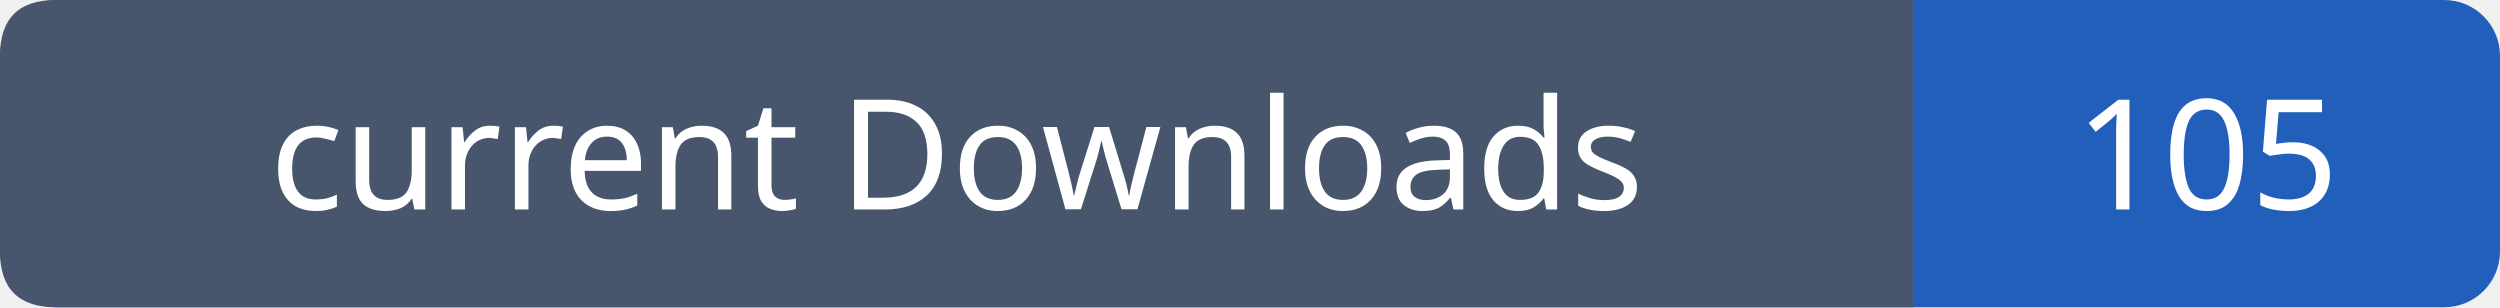
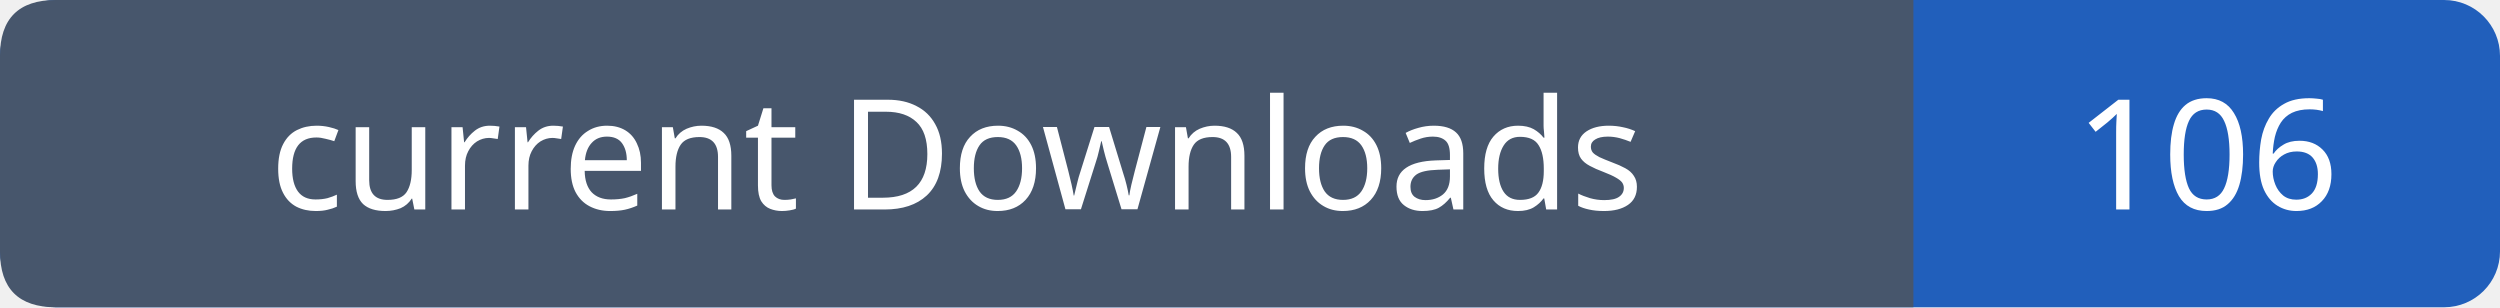
- <svg xmlns="http://www.w3.org/2000/svg" width="179" height="22" role="img" aria-label="current Downloads: 105">
+ <svg xmlns="http://www.w3.org/2000/svg" width="179" height="22" role="img" aria-label="current Downloads: 106">
  <rect width="179" height="22" rx="4" fill="#215fbb" />
  <path fill="#47566c" d="M4 0h133v22H4q-4 0-4-4V4q0-4 4-4" />
  <g font-family="Verdana,sans-serif" font-size="11" fill="white" text-anchor="middle">
    <text x="68.5" y="15">current Downloads</text>
-     <text x="158.0" y="15">105</text>
+     <text x="158.0" y="15">106</text>
  </g>
</svg>
